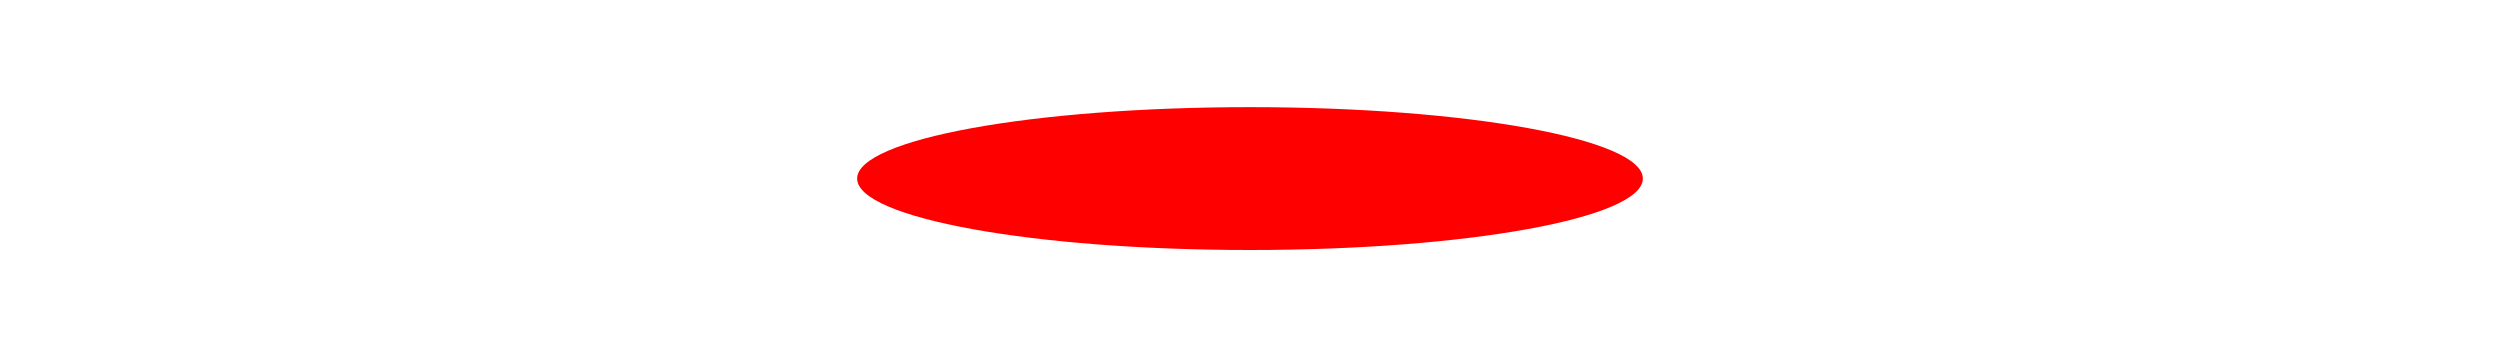
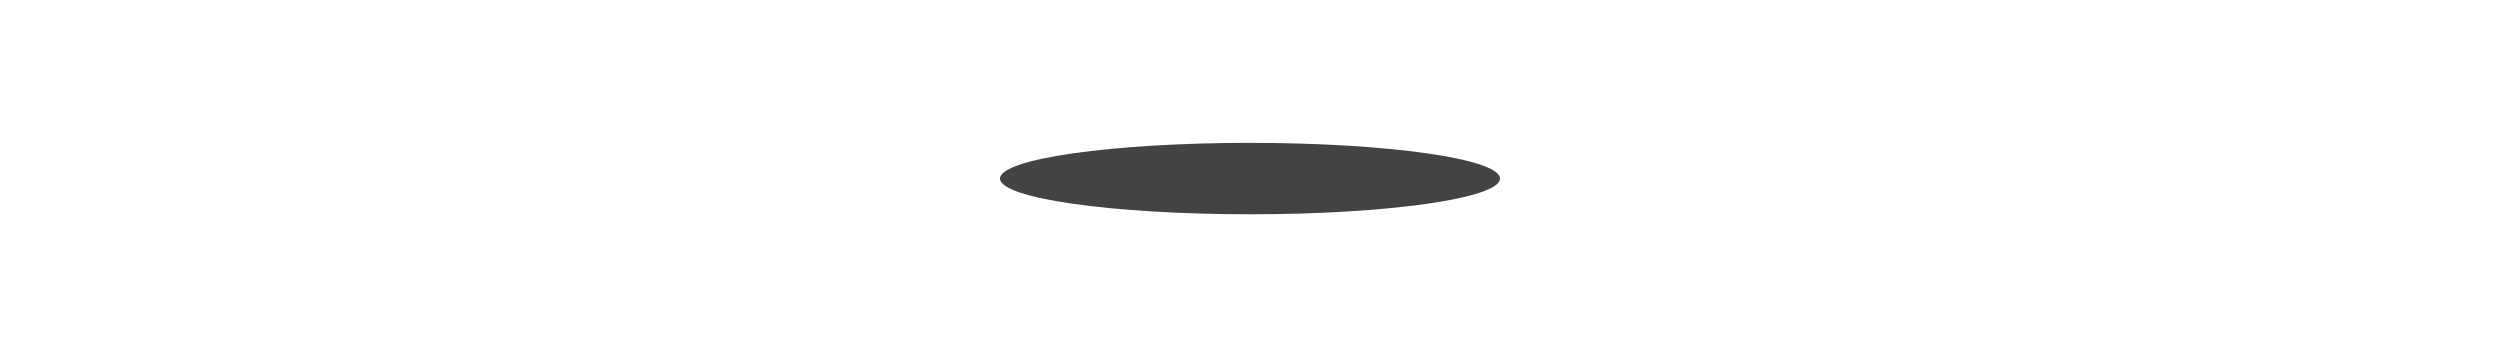
<svg xmlns="http://www.w3.org/2000/svg" viewBox="0 0 1400 200" preserveAspectRatio="none">
-   <ellipse cx="700" cy="100" rx="220" ry="40" fill="red" fill-opacity="1">
-     <animate attributeName="cx" from="300" to="1100" dur="20s" repeatCount="indefinite" direction="alternate" />
-   </ellipse>
+   <ellipse cx="700" cy="100" rx="140" ry="20" fill="#050505" fill-opacity="0.75" />
</svg>
